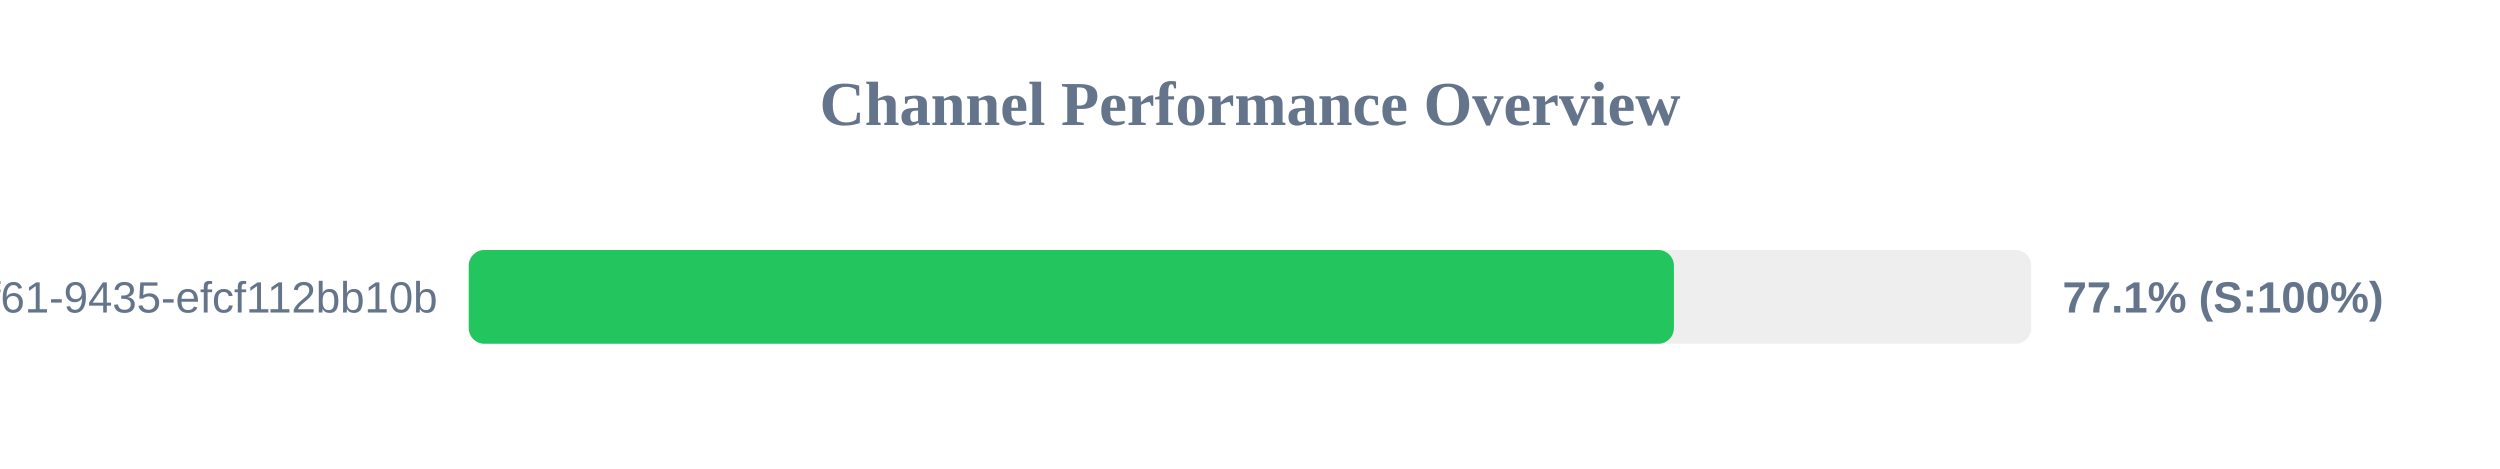
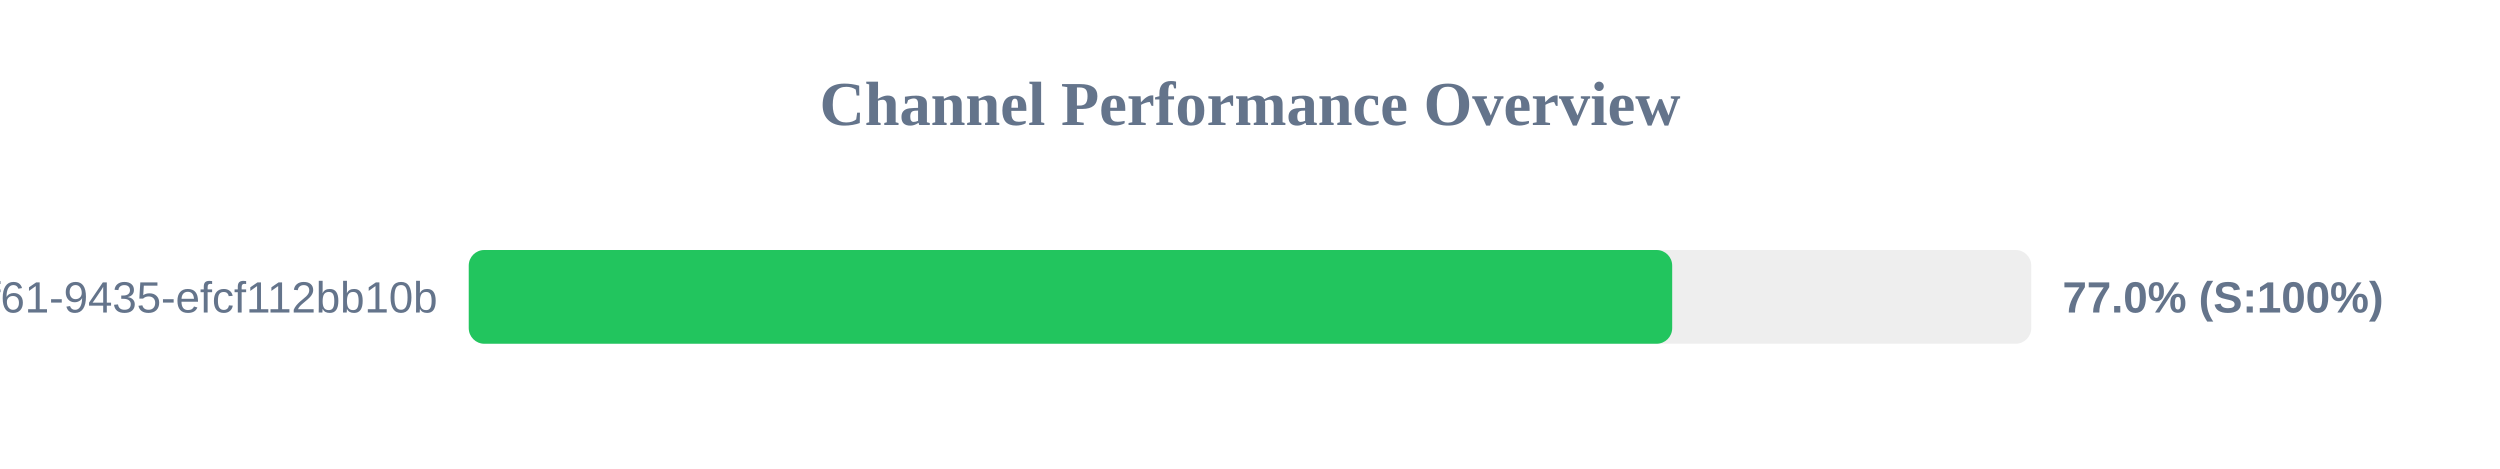
<svg xmlns="http://www.w3.org/2000/svg" width="800" height="150" version="1.1">
  <style>
        .row { font: 14px Arial; fill: #64748b; }
        .score { font: bold 14px Arial; fill: #64748b; }
    </style>
  <text x="400" y="40" text-anchor="middle" font-size="20px" font-weight="bold" fill="#64748b">Channel Performance Overview</text>
  <rect x="150" y="80" width="500" height="30" fill="#eee" rx="5" />
-   <rect x="150" y="80" width="385.65" height="30" fill="#22c55e" rx="5" />
+   <rect x="150" y="80" width="385.1" height="30" fill="#22c55e" rx="5" />
  <text x="140" y="100" text-anchor="end" class="row">?uuid=07c122ad-50b2-4f61-9435-efcf112bb10b</text>
-   <text x="660" y="100" text-anchor="start" class="score">77.1% (S:100%)</text>
+   <text x="660" y="100" text-anchor="start" class="score">77.0% (S:100%)</text>
</svg>
